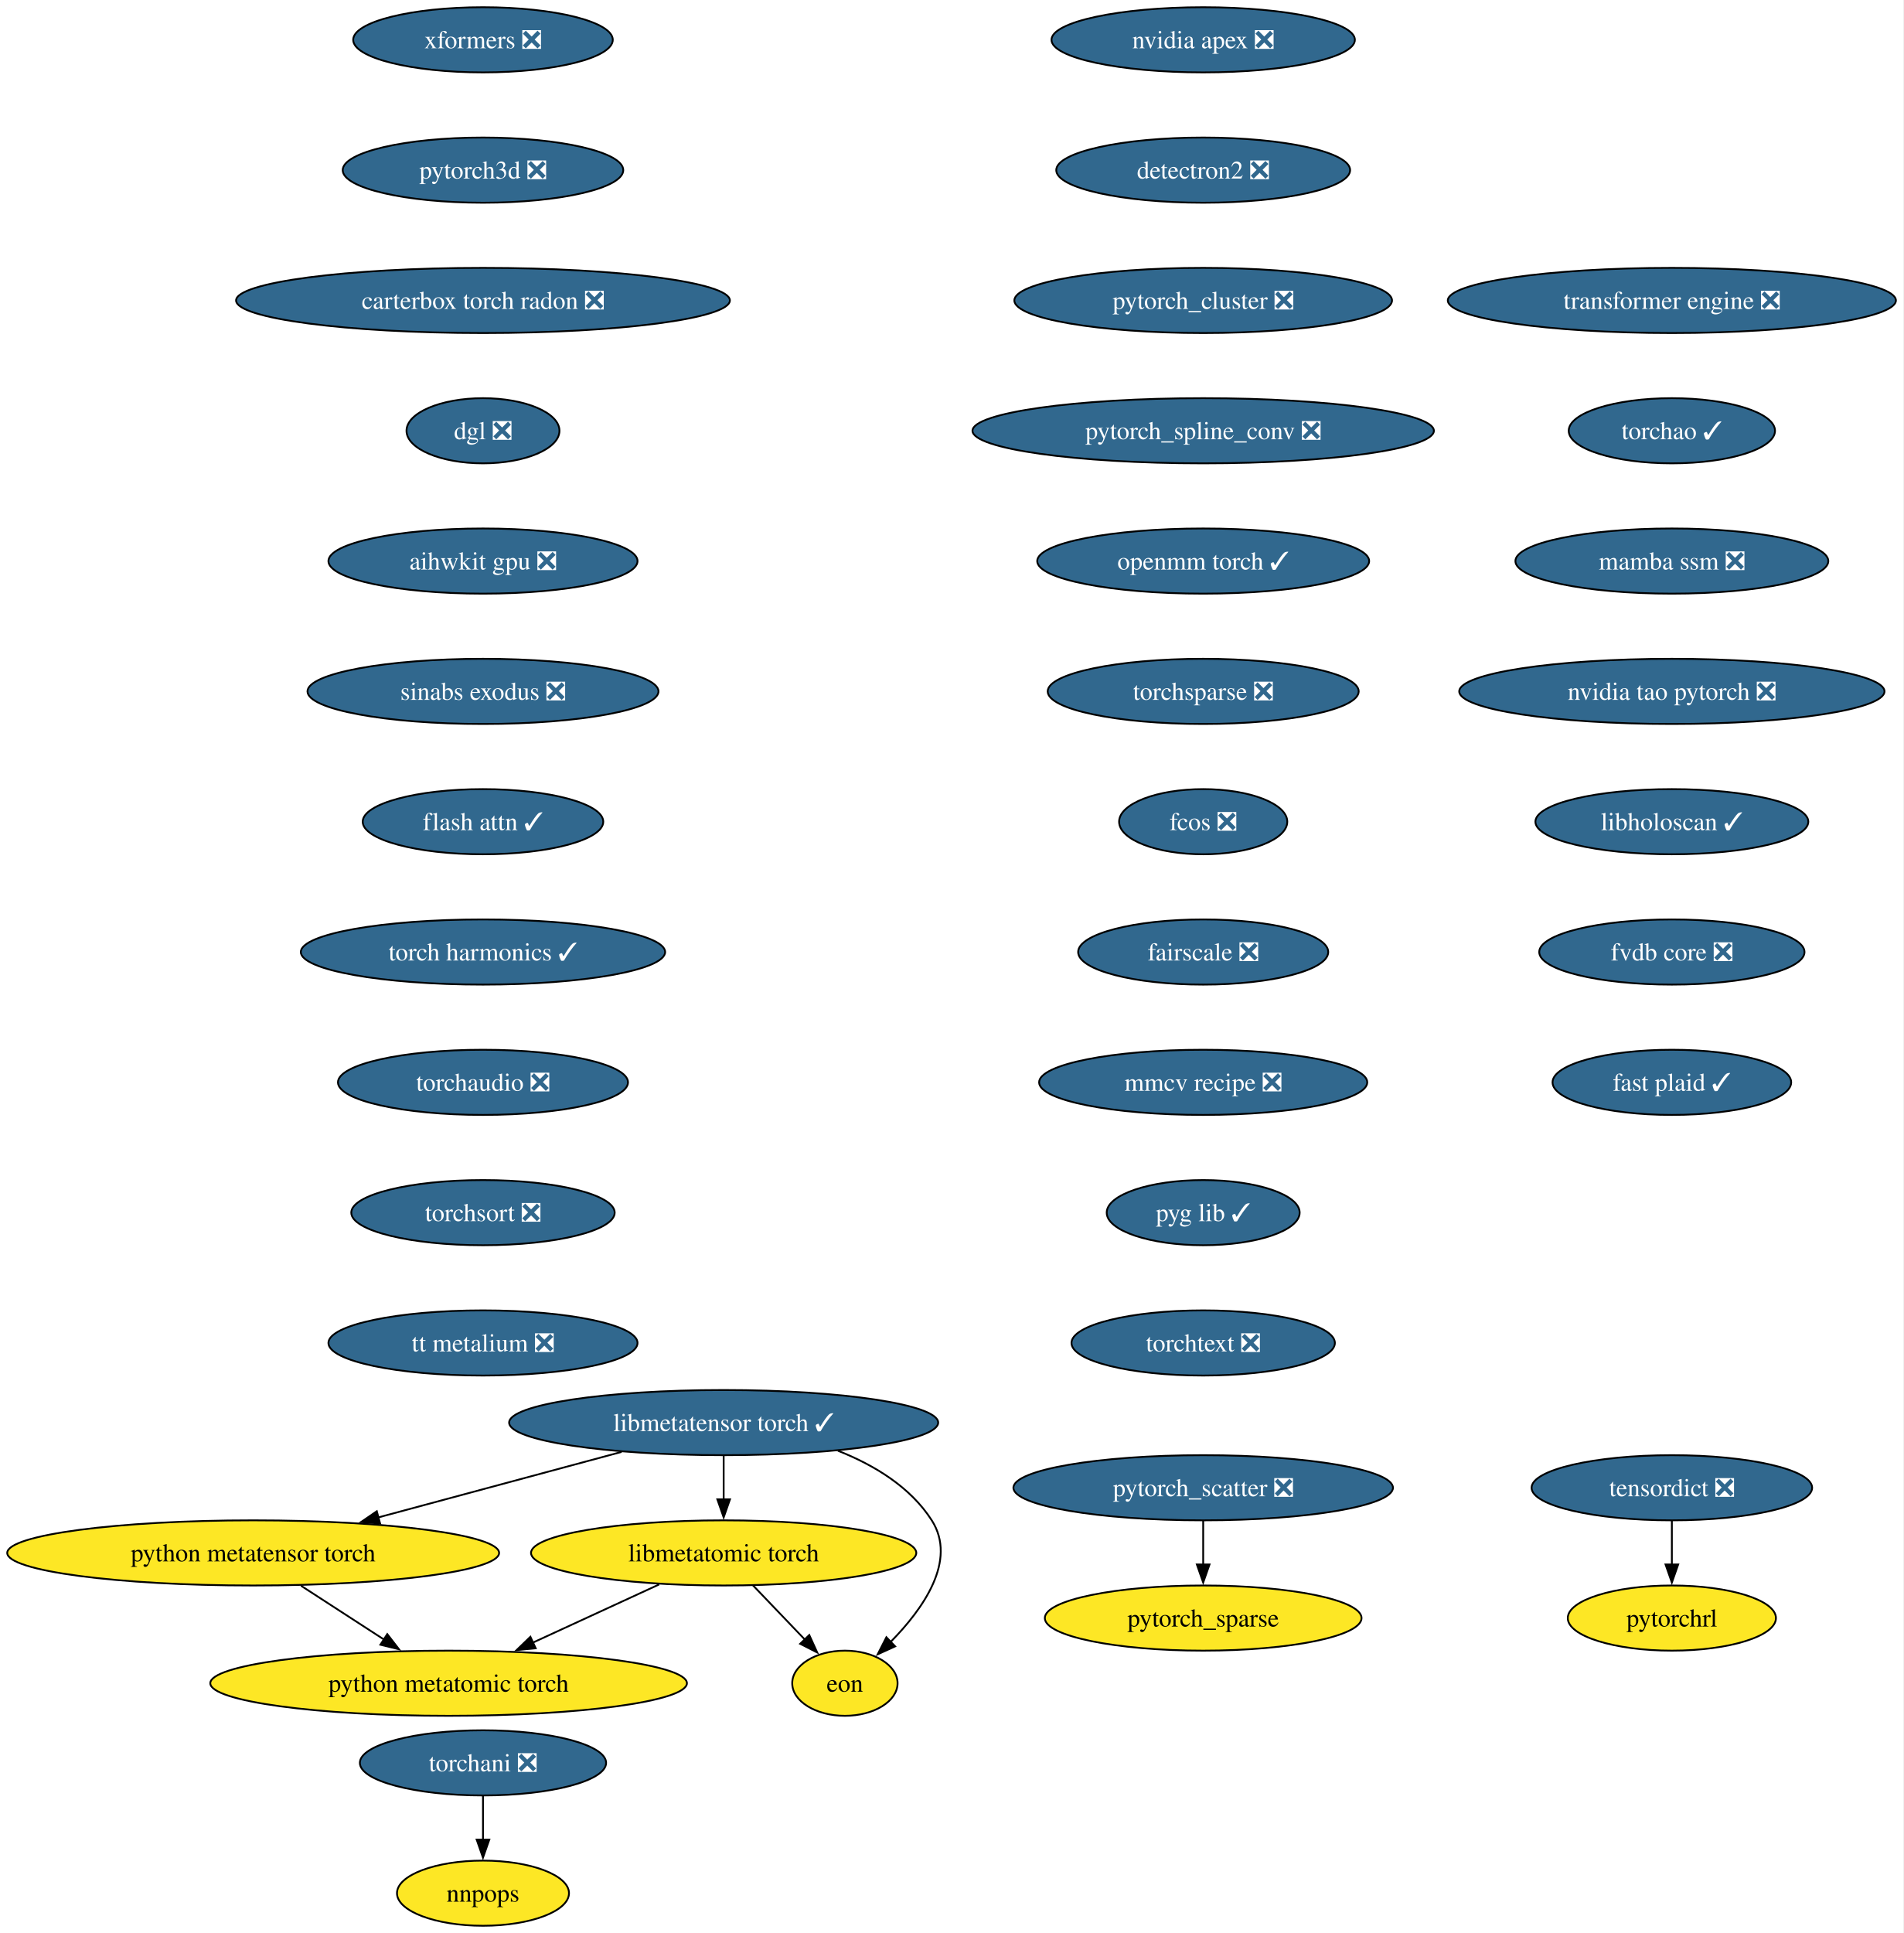
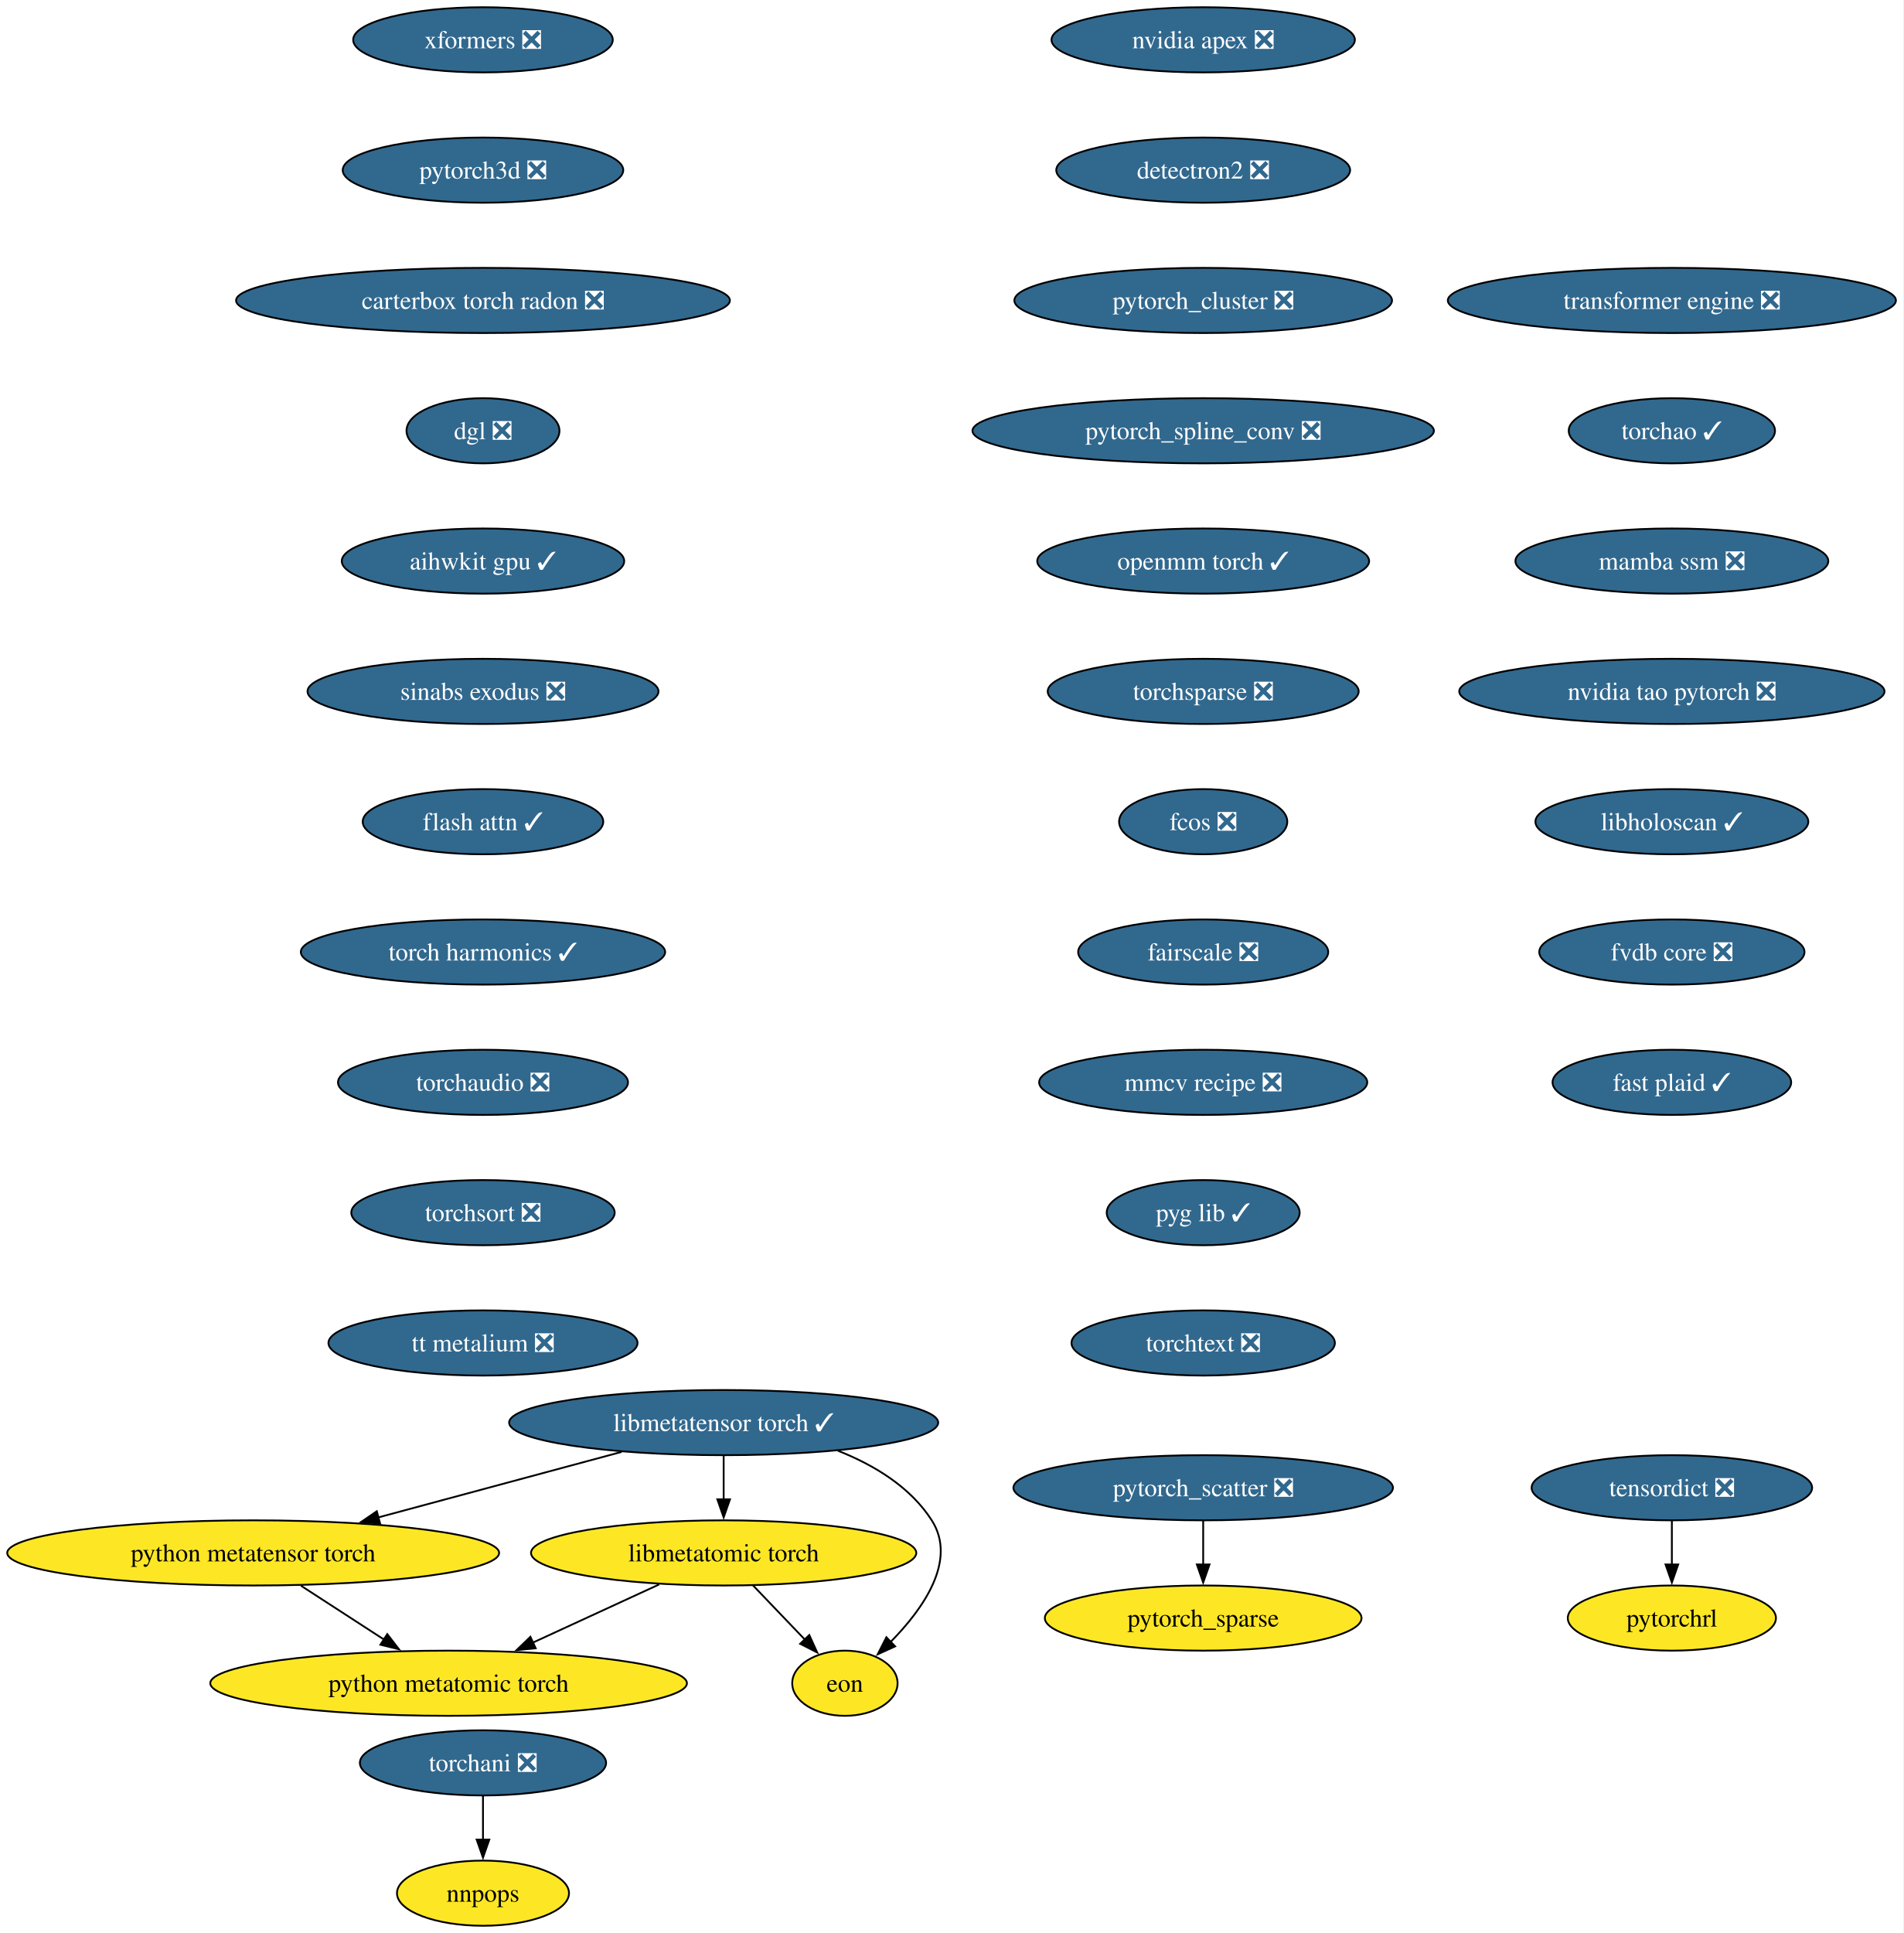
<svg xmlns="http://www.w3.org/2000/svg" xmlns:xlink="http://www.w3.org/1999/xlink" width="1052pt" height="1068pt" viewBox="0.00 0.00 1052.00 1068.00">
  <g id="graph0" class="graph" transform="scale(1 1) rotate(0) translate(4 1064)">
    <polygon fill="white" stroke="none" points="-4,4 -4,-1064 1047.72,-1064 1047.72,4 -4,4" />
    <g id="node1" class="node">
      <g id="a_node1">
        <a xlink:href="https://github.com/conda-forge/nvidia-apex-feedstock/pull/67" xlink:title="nvidia apex ❎">
          <ellipse fill="#31688e" stroke="black" cx="660.91" cy="-1042" rx="83.83" ry="18" />
          <text xml:space="preserve" text-anchor="middle" x="660.91" y="-1037.33" font-family="Times,serif" font-size="14.00" fill="white">nvidia apex ❎</text>
        </a>
      </g>
    </g>
    <g id="node2" class="node">
      <g id="a_node2">
        <a xlink:href="https://github.com/conda-forge/detectron2-feedstock/pull/58" xlink:title="detectron2 ❎">
          <ellipse fill="#31688e" stroke="black" cx="660.91" cy="-970" rx="81.2" ry="18" />
          <text xml:space="preserve" text-anchor="middle" x="660.91" y="-965.33" font-family="Times,serif" font-size="14.00" fill="white">detectron2 ❎</text>
        </a>
      </g>
    </g>
    <g id="node3" class="node">
      <g id="a_node3">
        <a xlink:href="https://github.com/conda-forge/pytorch_cluster-feedstock/pull/68" xlink:title="pytorch_cluster ❎">
          <ellipse fill="#31688e" stroke="black" cx="660.91" cy="-898" rx="104.35" ry="18" />
          <text xml:space="preserve" text-anchor="middle" x="660.91" y="-893.33" font-family="Times,serif" font-size="14.00" fill="white">pytorch_cluster ❎</text>
        </a>
      </g>
    </g>
    <g id="node4" class="node">
      <g id="a_node4">
        <a xlink:href="https://github.com/conda-forge/pytorch_spline_conv-feedstock/pull/50" xlink:title="pytorch_spline_conv ❎">
          <ellipse fill="#31688e" stroke="black" cx="660.91" cy="-826" rx="127.49" ry="18" />
          <text xml:space="preserve" text-anchor="middle" x="660.91" y="-821.33" font-family="Times,serif" font-size="14.00" fill="white">pytorch_spline_conv ❎</text>
        </a>
      </g>
    </g>
    <g id="node7" class="node">
      <g id="a_node7">
        <a xlink:href="https://github.com/conda-forge/openmm-torch-feedstock/pull/75" xlink:title="openmm torch ✓">
          <ellipse fill="#31688e" stroke="black" cx="660.91" cy="-754" rx="91.72" ry="18" />
          <text xml:space="preserve" text-anchor="middle" x="660.91" y="-749.33" font-family="Times,serif" font-size="14.00" fill="white">openmm torch ✓</text>
        </a>
      </g>
    </g>
    <g id="node5" class="node">
      <g id="a_node5">
        <a xlink:href="https://github.com/conda-forge/pytorch_scatter-feedstock/pull/87" xlink:title="pytorch_scatter ❎">
          <ellipse fill="#31688e" stroke="black" cx="660.91" cy="-242" rx="104.87" ry="18" />
          <text xml:space="preserve" text-anchor="middle" x="660.91" y="-237.32" font-family="Times,serif" font-size="14.00" fill="white">pytorch_scatter ❎</text>
        </a>
      </g>
    </g>
    <g id="node6" class="node">
      <g id="a_node6">
        <a xlink:href="https://github.com/conda-forge/pytorch_sparse-feedstock" xlink:title="pytorch_sparse">
          <ellipse fill="#fde725" stroke="black" cx="660.91" cy="-170" rx="87.51" ry="18" />
          <text xml:space="preserve" text-anchor="middle" x="660.91" y="-165.32" font-family="Times,serif" font-size="14.00">pytorch_sparse</text>
        </a>
      </g>
    </g>
    <g id="edge4" class="edge">
      <path fill="none" stroke="black" d="M660.91,-223.7C660.91,-216.41 660.91,-207.73 660.91,-199.54" />
      <polygon fill="black" stroke="black" points="664.41,-199.62 660.91,-189.62 657.41,-199.62 664.41,-199.62" />
    </g>
    <g id="node10" class="node">
      <g id="a_node10">
        <a xlink:href="https://github.com/conda-forge/torchsparse-feedstock/pull/47" xlink:title="torchsparse ❎">
          <ellipse fill="#31688e" stroke="black" cx="660.91" cy="-682" rx="85.93" ry="18" />
          <text xml:space="preserve" text-anchor="middle" x="660.91" y="-677.33" font-family="Times,serif" font-size="14.00" fill="white">torchsparse ❎</text>
        </a>
      </g>
    </g>
    <g id="node8" class="node">
      <g id="a_node8">
        <a xlink:href="https://github.com/conda-forge/torchani-feedstock/pull/62" xlink:title="torchani ❎">
          <ellipse fill="#31688e" stroke="black" cx="262.91" cy="-90" rx="68.04" ry="18" />
          <text xml:space="preserve" text-anchor="middle" x="262.91" y="-85.33" font-family="Times,serif" font-size="14.00" fill="white">torchani ❎</text>
        </a>
      </g>
    </g>
    <g id="node9" class="node">
      <g id="a_node9">
        <a xlink:href="https://github.com/conda-forge/nnpops-feedstock" xlink:title="nnpops">
          <ellipse fill="#fde725" stroke="black" cx="262.91" cy="-18" rx="47.53" ry="18" />
          <text xml:space="preserve" text-anchor="middle" x="262.91" y="-13.32" font-family="Times,serif" font-size="14.00">nnpops</text>
        </a>
      </g>
    </g>
    <g id="edge6" class="edge">
      <path fill="none" stroke="black" d="M262.91,-71.7C262.91,-64.41 262.91,-55.73 262.91,-47.54" />
      <polygon fill="black" stroke="black" points="266.41,-47.62 262.91,-37.62 259.41,-47.62 266.41,-47.62" />
    </g>
    <g id="node11" class="node">
      <g id="a_node11">
        <a xlink:href="https://github.com/conda-forge/fcos-feedstock/pull/31" xlink:title="fcos ❎">
          <ellipse fill="#31688e" stroke="black" cx="660.91" cy="-610" rx="46.47" ry="18" />
          <text xml:space="preserve" text-anchor="middle" x="660.91" y="-605.33" font-family="Times,serif" font-size="14.00" fill="white">fcos ❎</text>
        </a>
      </g>
    </g>
    <g id="node12" class="node">
      <g id="a_node12">
        <a xlink:href="https://github.com/conda-forge/fairscale-feedstock/pull/46" xlink:title="fairscale ❎">
          <ellipse fill="#31688e" stroke="black" cx="660.91" cy="-538" rx="69.1" ry="18" />
          <text xml:space="preserve" text-anchor="middle" x="660.91" y="-533.33" font-family="Times,serif" font-size="14.00" fill="white">fairscale ❎</text>
        </a>
      </g>
    </g>
    <g id="node13" class="node">
      <g id="a_node13">
        <a xlink:href="https://github.com/conda-forge/mmcv-recipe-feedstock/pull/51" xlink:title="mmcv recipe ❎">
          <ellipse fill="#31688e" stroke="black" cx="660.91" cy="-466" rx="90.67" ry="18" />
          <text xml:space="preserve" text-anchor="middle" x="660.91" y="-461.32" font-family="Times,serif" font-size="14.00" fill="white">mmcv recipe ❎</text>
        </a>
      </g>
    </g>
    <g id="node14" class="node">
      <g id="a_node14">
        <a xlink:href="https://github.com/conda-forge/pyg-lib-feedstock/pull/50" xlink:title="pyg lib ✓">
          <ellipse fill="#31688e" stroke="black" cx="660.91" cy="-394" rx="53.31" ry="18" />
          <text xml:space="preserve" text-anchor="middle" x="660.91" y="-389.32" font-family="Times,serif" font-size="14.00" fill="white">pyg lib ✓</text>
        </a>
      </g>
    </g>
    <g id="node15" class="node">
      <g id="a_node15">
        <a xlink:href="https://github.com/conda-forge/torchtext-feedstock/pull/39" xlink:title="torchtext ❎">
          <ellipse fill="#31688e" stroke="black" cx="660.91" cy="-322" rx="72.78" ry="18" />
          <text xml:space="preserve" text-anchor="middle" x="660.91" y="-317.32" font-family="Times,serif" font-size="14.00" fill="white">torchtext ❎</text>
        </a>
      </g>
    </g>
    <g id="node16" class="node">
      <g id="a_node16">
        <a xlink:href="https://github.com/conda-forge/xformers-feedstock/pull/72" xlink:title="xformers ❎">
          <ellipse fill="#31688e" stroke="black" cx="262.91" cy="-1042" rx="71.73" ry="18" />
          <text xml:space="preserve" text-anchor="middle" x="262.91" y="-1037.33" font-family="Times,serif" font-size="14.00" fill="white">xformers ❎</text>
        </a>
      </g>
    </g>
    <g id="node17" class="node">
      <g id="a_node17">
        <a xlink:href="https://github.com/conda-forge/pytorch3d-feedstock/pull/37" xlink:title="pytorch3d ❎">
          <ellipse fill="#31688e" stroke="black" cx="262.91" cy="-970" rx="77.52" ry="18" />
          <text xml:space="preserve" text-anchor="middle" x="262.91" y="-965.33" font-family="Times,serif" font-size="14.00" fill="white">pytorch3d ❎</text>
        </a>
      </g>
    </g>
    <g id="node20" class="node">
      <g id="a_node20">
        <a xlink:href="https://github.com/conda-forge/carterbox-torch-radon-feedstock/pull/28" xlink:title="carterbox torch radon ❎">
          <ellipse fill="#31688e" stroke="black" cx="262.91" cy="-898" rx="136.44" ry="18" />
          <text xml:space="preserve" text-anchor="middle" x="262.91" y="-893.33" font-family="Times,serif" font-size="14.00" fill="white">carterbox torch radon ❎</text>
        </a>
      </g>
    </g>
    <g id="node18" class="node">
      <g id="a_node18">
        <a xlink:href="https://github.com/conda-forge/tensordict-feedstock/pull/45" xlink:title="tensordict ❎">
          <ellipse fill="#31688e" stroke="black" cx="919.91" cy="-242" rx="77.52" ry="18" />
          <text xml:space="preserve" text-anchor="middle" x="919.91" y="-237.32" font-family="Times,serif" font-size="14.00" fill="white">tensordict ❎</text>
        </a>
      </g>
    </g>
    <g id="node19" class="node">
      <g id="a_node19">
        <a xlink:href="https://github.com/conda-forge/pytorchrl-feedstock" xlink:title="pytorchrl">
          <ellipse fill="#fde725" stroke="black" cx="919.91" cy="-170" rx="57.52" ry="18" />
          <text xml:space="preserve" text-anchor="middle" x="919.91" y="-165.32" font-family="Times,serif" font-size="14.00">pytorchrl</text>
        </a>
      </g>
    </g>
    <g id="edge14" class="edge">
      <path fill="none" stroke="black" d="M919.91,-223.7C919.91,-216.41 919.91,-207.73 919.91,-199.54" />
      <polygon fill="black" stroke="black" points="923.41,-199.62 919.91,-189.62 916.41,-199.62 923.41,-199.62" />
    </g>
    <g id="node21" class="node">
      <g id="a_node21">
        <a xlink:href="https://github.com/conda-forge/dgl-feedstock/pull/66" xlink:title="dgl ❎">
          <ellipse fill="#31688e" stroke="black" cx="262.91" cy="-826" rx="42.26" ry="18" />
          <text xml:space="preserve" text-anchor="middle" x="262.91" y="-821.33" font-family="Times,serif" font-size="14.00" fill="white">dgl ❎</text>
        </a>
      </g>
    </g>
    <g id="node22" class="node">
      <g id="a_node22">
-         <a xlink:href="https://github.com/conda-forge/aihwkit-gpu-feedstock/pull/35" xlink:title="aihwkit gpu ❎">
-           <ellipse fill="#31688e" stroke="black" cx="262.91" cy="-754" rx="85.41" ry="18" />
-           <text xml:space="preserve" text-anchor="middle" x="262.91" y="-749.33" font-family="Times,serif" font-size="14.00" fill="white">aihwkit gpu ❎</text>
+         <a xlink:href="https://github.com/conda-forge/aihwkit-gpu-feedstock/pull/35" xlink:title="aihwkit gpu ✓">
+           <ellipse fill="#31688e" stroke="black" cx="262.91" cy="-754" rx="78.04" ry="18" />
+           <text xml:space="preserve" text-anchor="middle" x="262.91" y="-749.33" font-family="Times,serif" font-size="14.00" fill="white">aihwkit gpu ✓</text>
        </a>
      </g>
    </g>
    <g id="node23" class="node">
      <g id="a_node23">
        <a xlink:href="https://github.com/conda-forge/sinabs-exodus-feedstock/pull/26" xlink:title="sinabs exodus ❎">
          <ellipse fill="#31688e" stroke="black" cx="262.91" cy="-682" rx="96.98" ry="18" />
          <text xml:space="preserve" text-anchor="middle" x="262.91" y="-677.33" font-family="Times,serif" font-size="14.00" fill="white">sinabs exodus ❎</text>
        </a>
      </g>
    </g>
    <g id="node24" class="node">
      <g id="a_node24">
        <a xlink:href="https://github.com/conda-forge/flash-attn-feedstock/pull/47" xlink:title="flash attn ✓">
          <ellipse fill="#31688e" stroke="black" cx="262.91" cy="-610" rx="66.47" ry="18" />
          <text xml:space="preserve" text-anchor="middle" x="262.91" y="-605.33" font-family="Times,serif" font-size="14.00" fill="white">flash attn ✓</text>
        </a>
      </g>
    </g>
    <g id="node25" class="node">
      <g id="a_node25">
        <a xlink:href="https://github.com/conda-forge/torch-harmonics-feedstock/pull/26" xlink:title="torch harmonics ✓">
          <ellipse fill="#31688e" stroke="black" cx="262.91" cy="-538" rx="100.66" ry="18" />
          <text xml:space="preserve" text-anchor="middle" x="262.91" y="-533.33" font-family="Times,serif" font-size="14.00" fill="white">torch harmonics ✓</text>
        </a>
      </g>
    </g>
    <g id="node31" class="node">
      <g id="a_node31">
        <a xlink:href="https://github.com/conda-forge/torchaudio-feedstock/pull/47" xlink:title="torchaudio ❎">
          <ellipse fill="#31688e" stroke="black" cx="262.91" cy="-466" rx="80.14" ry="18" />
          <text xml:space="preserve" text-anchor="middle" x="262.91" y="-461.32" font-family="Times,serif" font-size="14.00" fill="white">torchaudio ❎</text>
        </a>
      </g>
    </g>
    <g id="node26" class="node">
      <g id="a_node26">
        <a xlink:href="https://github.com/conda-forge/libmetatensor-torch-feedstock/pull/39" xlink:title="libmetatensor torch ✓">
          <ellipse fill="#31688e" stroke="black" cx="395.91" cy="-278" rx="118.55" ry="18" />
          <text xml:space="preserve" text-anchor="middle" x="395.91" y="-273.32" font-family="Times,serif" font-size="14.00" fill="white">libmetatensor torch ✓</text>
        </a>
      </g>
    </g>
    <g id="node27" class="node">
      <g id="a_node27">
        <a xlink:href="https://github.com/conda-forge/python-metatensor-torch-feedstock" xlink:title="python metatensor torch">
          <ellipse fill="#fde725" stroke="black" cx="135.91" cy="-206" rx="135.91" ry="18" />
          <text xml:space="preserve" text-anchor="middle" x="135.91" y="-201.33" font-family="Times,serif" font-size="14.00">python metatensor torch</text>
        </a>
      </g>
    </g>
    <g id="edge21" class="edge">
      <path fill="none" stroke="black" d="M339.5,-261.81C300.01,-251.18 247.02,-236.91 205,-225.6" />
      <polygon fill="black" stroke="black" points="206.05,-222.26 195.48,-223.04 204.23,-229.02 206.05,-222.26" />
    </g>
    <g id="node28" class="node">
      <g id="a_node28">
        <a xlink:href="https://github.com/conda-forge/libmetatomic-torch-feedstock" xlink:title="libmetatomic torch">
          <ellipse fill="#fde725" stroke="black" cx="395.91" cy="-206" rx="106.45" ry="18" />
          <text xml:space="preserve" text-anchor="middle" x="395.91" y="-201.33" font-family="Times,serif" font-size="14.00">libmetatomic torch</text>
        </a>
      </g>
    </g>
    <g id="edge22" class="edge">
      <path fill="none" stroke="black" d="M395.91,-259.7C395.91,-252.41 395.91,-243.73 395.91,-235.54" />
      <polygon fill="black" stroke="black" points="399.41,-235.62 395.91,-225.62 392.41,-235.62 399.41,-235.62" />
    </g>
    <g id="node29" class="node">
      <g id="a_node29">
        <a xlink:href="https://github.com/conda-forge/eon-feedstock" xlink:title="eon">
          <ellipse fill="#fde725" stroke="black" cx="462.91" cy="-134" rx="29.11" ry="18" />
          <text xml:space="preserve" text-anchor="middle" x="462.91" y="-129.32" font-family="Times,serif" font-size="14.00">eon</text>
        </a>
      </g>
    </g>
    <g id="edge23" class="edge">
      <path fill="none" stroke="black" d="M459.08,-262.45C479.12,-254.53 499.12,-242.42 510.91,-224 525.11,-201.82 506.18,-175.07 488.08,-156.72" />
      <polygon fill="black" stroke="black" points="490.68,-154.37 481.03,-149.98 485.84,-159.42 490.68,-154.37" />
    </g>
    <g id="node30" class="node">
      <g id="a_node30">
        <a xlink:href="https://github.com/conda-forge/python-metatomic-torch-feedstock" xlink:title="python metatomic torch">
          <ellipse fill="#fde725" stroke="black" cx="243.91" cy="-134" rx="131.7" ry="18" />
          <text xml:space="preserve" text-anchor="middle" x="243.91" y="-129.32" font-family="Times,serif" font-size="14.00">python metatomic torch</text>
        </a>
      </g>
    </g>
    <g id="edge24" class="edge">
      <path fill="none" stroke="black" d="M162.33,-187.88C176.16,-178.91 193.29,-167.81 208.28,-158.09" />
      <polygon fill="black" stroke="black" points="210.01,-161.15 216.49,-152.77 206.2,-155.27 210.01,-161.15" />
    </g>
    <g id="edge25" class="edge">
      <path fill="none" stroke="black" d="M412.13,-188.05C420.76,-179.04 431.49,-167.83 440.86,-158.04" />
      <polygon fill="black" stroke="black" points="443.23,-160.63 447.62,-150.98 438.17,-155.79 443.23,-160.63" />
    </g>
    <g id="edge26" class="edge">
      <path fill="none" stroke="black" d="M360.27,-188.59C339.44,-178.99 312.91,-166.78 290.45,-156.43" />
      <polygon fill="black" stroke="black" points="292.04,-153.31 281.49,-152.31 289.11,-159.67 292.04,-153.31" />
    </g>
    <g id="node32" class="node">
      <g id="a_node32">
        <a xlink:href="https://github.com/conda-forge/torchsort-feedstock/pull/16" xlink:title="torchsort ❎">
          <ellipse fill="#31688e" stroke="black" cx="262.91" cy="-394" rx="72.78" ry="18" />
          <text xml:space="preserve" text-anchor="middle" x="262.91" y="-389.32" font-family="Times,serif" font-size="14.00" fill="white">torchsort ❎</text>
        </a>
      </g>
    </g>
    <g id="node33" class="node">
      <g id="a_node33">
        <a xlink:href="https://github.com/conda-forge/tt-metalium-feedstock/pull/23" xlink:title="tt metalium ❎">
          <ellipse fill="#31688e" stroke="black" cx="262.91" cy="-322" rx="85.41" ry="18" />
          <text xml:space="preserve" text-anchor="middle" x="262.91" y="-317.32" font-family="Times,serif" font-size="14.00" fill="white">tt metalium ❎</text>
        </a>
      </g>
    </g>
    <g id="node34" class="node">
      <g id="a_node34">
        <a xlink:href="https://github.com/conda-forge/transformer-engine-feedstock/pull/40" xlink:title="transformer engine ❎">
          <ellipse fill="#31688e" stroke="black" cx="919.91" cy="-898" rx="123.81" ry="18" />
          <text xml:space="preserve" text-anchor="middle" x="919.91" y="-893.33" font-family="Times,serif" font-size="14.00" fill="white">transformer engine ❎</text>
        </a>
      </g>
    </g>
    <g id="node35" class="node">
      <g id="a_node35">
        <a xlink:href="https://github.com/conda-forge/torchao-feedstock/pull/16" xlink:title="torchao ✓">
          <ellipse fill="#31688e" stroke="black" cx="919.91" cy="-826" rx="57" ry="18" />
          <text xml:space="preserve" text-anchor="middle" x="919.91" y="-821.33" font-family="Times,serif" font-size="14.00" fill="white">torchao ✓</text>
        </a>
      </g>
    </g>
    <g id="node36" class="node">
      <g id="a_node36">
        <a xlink:href="https://github.com/conda-forge/mamba-ssm-feedstock/pull/15" xlink:title="mamba ssm ❎">
          <ellipse fill="#31688e" stroke="black" cx="919.91" cy="-754" rx="86.46" ry="18" />
          <text xml:space="preserve" text-anchor="middle" x="919.91" y="-749.33" font-family="Times,serif" font-size="14.00" fill="white">mamba ssm ❎</text>
        </a>
      </g>
    </g>
    <g id="node37" class="node">
      <g id="a_node37">
        <a xlink:href="https://github.com/conda-forge/nvidia-tao-pytorch-feedstock/pull/8" xlink:title="nvidia tao pytorch ❎">
          <ellipse fill="#31688e" stroke="black" cx="919.91" cy="-682" rx="117.5" ry="18" />
          <text xml:space="preserve" text-anchor="middle" x="919.91" y="-677.33" font-family="Times,serif" font-size="14.00" fill="white">nvidia tao pytorch ❎</text>
        </a>
      </g>
    </g>
    <g id="node38" class="node">
      <g id="a_node38">
        <a xlink:href="https://github.com/conda-forge/libholoscan-feedstock/pull/13" xlink:title="libholoscan ✓">
          <ellipse fill="#31688e" stroke="black" cx="919.91" cy="-610" rx="75.41" ry="18" />
          <text xml:space="preserve" text-anchor="middle" x="919.91" y="-605.33" font-family="Times,serif" font-size="14.00" fill="white">libholoscan ✓</text>
        </a>
      </g>
    </g>
    <g id="node39" class="node">
      <g id="a_node39">
        <a xlink:href="https://github.com/conda-forge/fvdb-core-feedstock/pull/34" xlink:title="fvdb core ❎">
          <ellipse fill="#31688e" stroke="black" cx="919.91" cy="-538" rx="73.3" ry="18" />
          <text xml:space="preserve" text-anchor="middle" x="919.91" y="-533.33" font-family="Times,serif" font-size="14.00" fill="white">fvdb core ❎</text>
        </a>
      </g>
    </g>
    <g id="node40" class="node">
      <g id="a_node40">
        <a xlink:href="https://github.com/conda-forge/fast-plaid-feedstock/pull/3" xlink:title="fast plaid ✓">
          <ellipse fill="#31688e" stroke="black" cx="919.91" cy="-466" rx="65.94" ry="18" />
          <text xml:space="preserve" text-anchor="middle" x="919.91" y="-461.32" font-family="Times,serif" font-size="14.00" fill="white">fast plaid ✓</text>
        </a>
      </g>
    </g>
  </g>
</svg>
